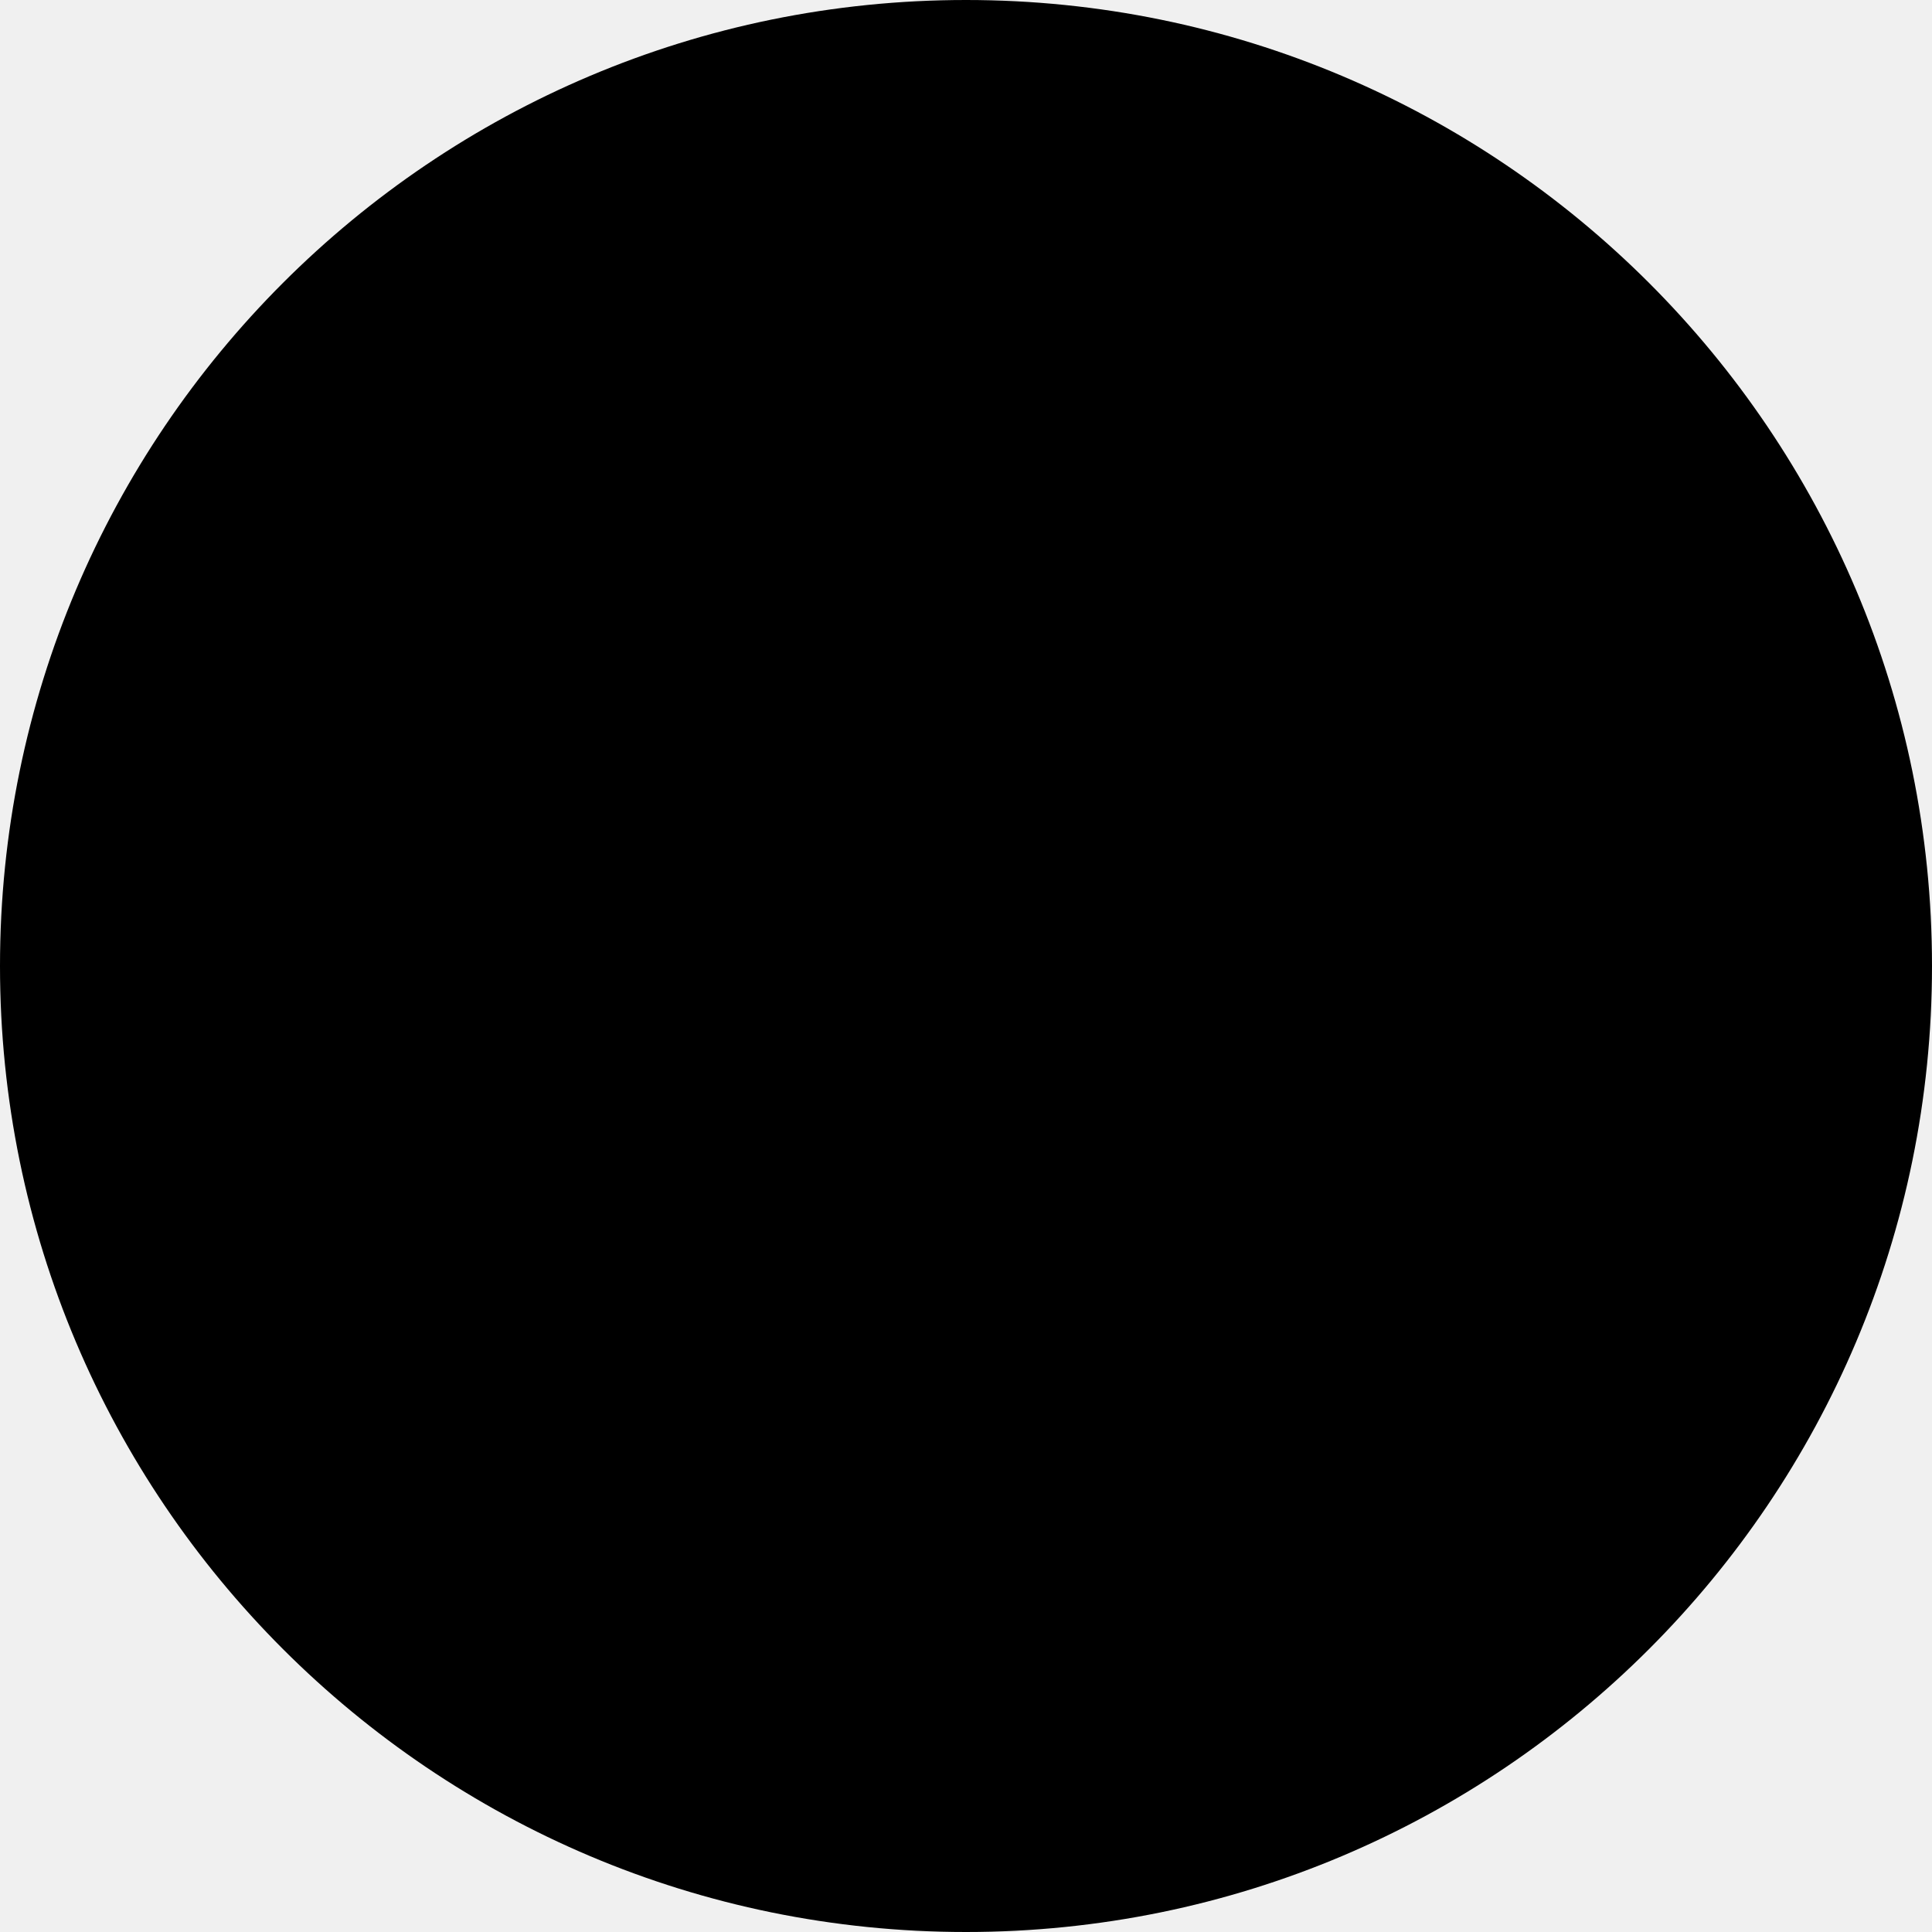
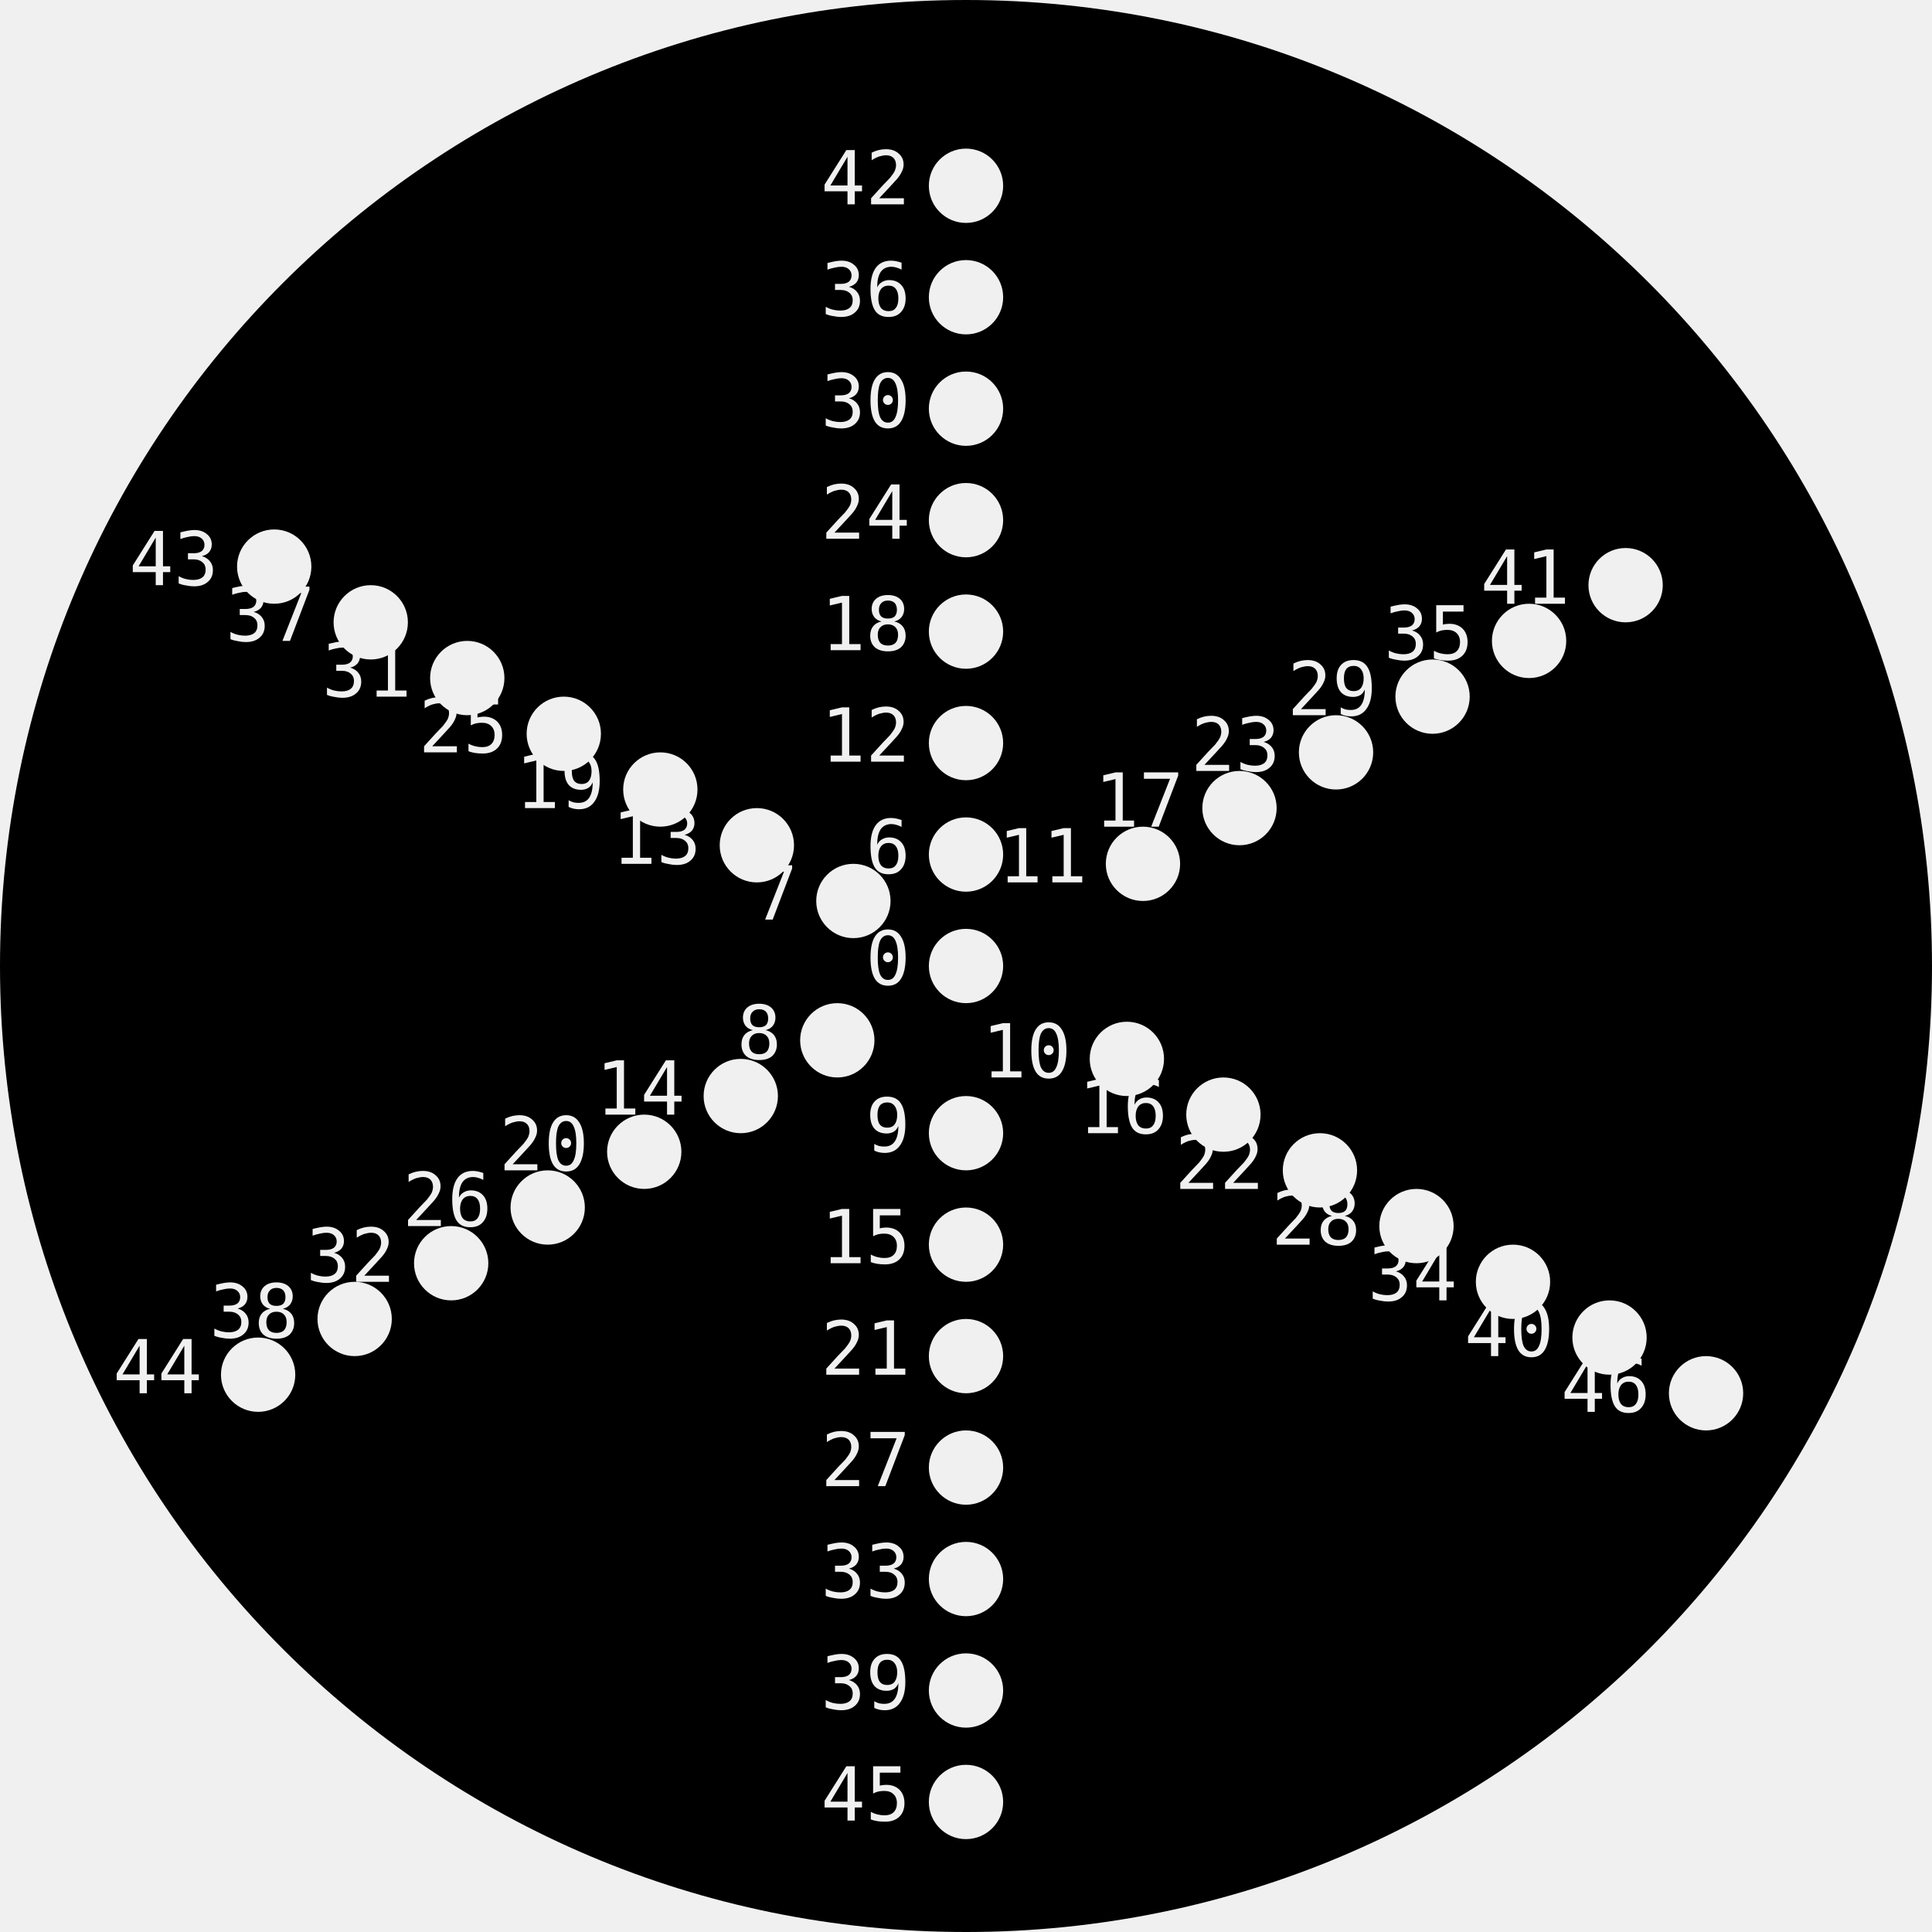
- <svg xmlns="http://www.w3.org/2000/svg">
+ <svg xmlns="http://www.w3.org/2000/svg" xmlns:ns1="http://nathanfriend.io/inspiral">
+   <style>
+     text {
+       font-family: monospace;
+       font-size: 4px;
+     }
+   </style>
  <g>
-     <path d="M 104 52              A 52 52 0 1 0 0 52              A 52 52 0 0 0 104 52              Z" />
+     <mask id="holes">
+       <rect width="100%" height="100%" fill="white" />
+       <circle cx="52" cy="52" r="2" ns1:hole-name="0" />
+       <text x="49" y="53" text-anchor="end">0</text>
+       <circle cx="52" cy="46" r="2" ns1:hole-name="6" />
+       <text x="49" y="47" text-anchor="end">6</text>
+       <circle cx="52" cy="40" r="2" ns1:hole-name="12" />
+       <text x="49" y="41" text-anchor="end">12</text>
+       <circle cx="52" cy="34" r="2" ns1:hole-name="18" />
+       <text x="49" y="35" text-anchor="end">18</text>
+       <circle cx="52" cy="28" r="2" ns1:hole-name="24" />
+       <text x="49" y="29" text-anchor="end">24</text>
+       <circle cx="52" cy="22" r="2" ns1:hole-name="30" />
+       <text x="49" y="23" text-anchor="end">30</text>
+       <circle cx="52" cy="16" r="2" ns1:hole-name="36" />
+       <text x="49" y="17" text-anchor="end">36</text>
+       <circle cx="52" cy="10" r="2" ns1:hole-name="42" />
+       <text x="49" y="11" text-anchor="end">42</text>
+       <circle cx="45.938" cy="48.5" r="2" ns1:hole-name="7" />
+       <text x="42.938" y="49.5" text-anchor="end">7</text>
+       <circle cx="40.742" cy="45.5" r="2" ns1:hole-name="13" />
+       <text x="37.742" y="46.5" text-anchor="end">13</text>
+       <circle cx="35.546" cy="42.5" r="2" ns1:hole-name="19" />
+       <text x="32.546" y="43.5" text-anchor="end">19</text>
+       <circle cx="30.349" cy="39.5" r="2" ns1:hole-name="25" />
+       <text x="27.349" y="40.5" text-anchor="end">25</text>
+       <circle cx="25.153" cy="36.5" r="2" ns1:hole-name="31" />
+       <text x="22.153" y="37.5" text-anchor="end">31</text>
+       <circle cx="19.957" cy="33.5" r="2" ns1:hole-name="37" />
+       <text x="16.957" y="34.5" text-anchor="end">37</text>
+       <circle cx="14.761" cy="30.5" r="2" ns1:hole-name="43" />
+       <text x="11.761" y="31.5" text-anchor="end">43</text>
+       <circle cx="45.072" cy="56" r="2" ns1:hole-name="8" />
+       <text x="42.072" y="57" text-anchor="end">8</text>
+       <circle cx="39.876" cy="59" r="2" ns1:hole-name="14" />
+       <text x="36.876" y="60" text-anchor="end">14</text>
+       <circle cx="34.679" cy="62" r="2" ns1:hole-name="20" />
+       <text x="31.679" y="63" text-anchor="end">20</text>
+       <circle cx="29.483" cy="65" r="2" ns1:hole-name="26" />
+       <text x="26.483" y="66" text-anchor="end">26</text>
+       <circle cx="24.287" cy="68" r="2" ns1:hole-name="32" />
+       <text x="21.287" y="69" text-anchor="end">32</text>
+       <circle cx="19.091" cy="71" r="2" ns1:hole-name="38" />
+       <text x="16.091" y="72" text-anchor="end">38</text>
+       <circle cx="13.895" cy="74" r="2" ns1:hole-name="44" />
+       <text x="10.895" y="75" text-anchor="end">44</text>
+       <circle cx="52" cy="61" r="2" ns1:hole-name="9" />
+       <text x="49" y="62" text-anchor="end">9</text>
+       <circle cx="52" cy="67" r="2" ns1:hole-name="15" />
+       <text x="49" y="68" text-anchor="end">15</text>
+       <circle cx="52" cy="73" r="2" ns1:hole-name="21" />
+       <text x="49" y="74" text-anchor="end">21</text>
+       <circle cx="52" cy="79" r="2" ns1:hole-name="27" />
+       <text x="49" y="80" text-anchor="end">27</text>
+       <circle cx="52" cy="85" r="2" ns1:hole-name="33" />
+       <text x="49" y="86" text-anchor="end">33</text>
+       <circle cx="52" cy="91" r="2" ns1:hole-name="39" />
+       <text x="49" y="92" text-anchor="end">39</text>
+       <circle cx="52" cy="97" r="2" ns1:hole-name="45" />
+       <text x="49" y="98" text-anchor="end">45</text>
+       <circle cx="60.66" cy="57" r="2" ns1:hole-name="10" />
+       <text x="57.66" y="58" text-anchor="end">10</text>
+       <circle cx="65.856" cy="60" r="2" ns1:hole-name="16" />
+       <text x="62.856" y="61" text-anchor="end">16</text>
+       <circle cx="71.053" cy="63" r="2" ns1:hole-name="22" />
+       <text x="68.053" y="64" text-anchor="end">22</text>
+       <circle cx="76.249" cy="66" r="2" ns1:hole-name="28" />
+       <text x="73.249" y="67" text-anchor="end">28</text>
+       <circle cx="81.445" cy="69" r="2" ns1:hole-name="34" />
+       <text x="78.445" y="70" text-anchor="end">34</text>
+       <circle cx="86.641" cy="72" r="2" ns1:hole-name="40" />
+       <text x="83.641" y="73" text-anchor="end">40</text>
+       <circle cx="91.837" cy="75" r="2" ns1:hole-name="46" />
+       <text x="88.837" y="76" text-anchor="end">46</text>
+       <circle cx="61.526" cy="46.5" r="2" ns1:hole-name="11" />
+       <text x="58.526" y="47.5" text-anchor="end">11</text>
+       <circle cx="66.722" cy="43.5" r="2" ns1:hole-name="17" />
+       <text x="63.722" y="44.5" text-anchor="end">17</text>
+       <circle cx="71.919" cy="40.5" r="2" ns1:hole-name="23" />
+       <text x="68.919" y="41.5" text-anchor="end">23</text>
+       <circle cx="77.115" cy="37.5" r="2" ns1:hole-name="29" />
+       <text x="74.115" y="38.5" text-anchor="end">29</text>
+       <circle cx="82.311" cy="34.5" r="2" ns1:hole-name="35" />
+       <text x="79.311" y="35.5" text-anchor="end">35</text>
+       <circle cx="87.507" cy="31.5" r="2" ns1:hole-name="41" />
+       <text x="84.507" y="32.5" text-anchor="end">41</text>
+     </mask>
+     <path mask="url(#holes)" d="M 104 52              A 52 52 0 1 0 0 52              A 52 52 0 0 0 104 52              Z" />
  </g>
</svg>
